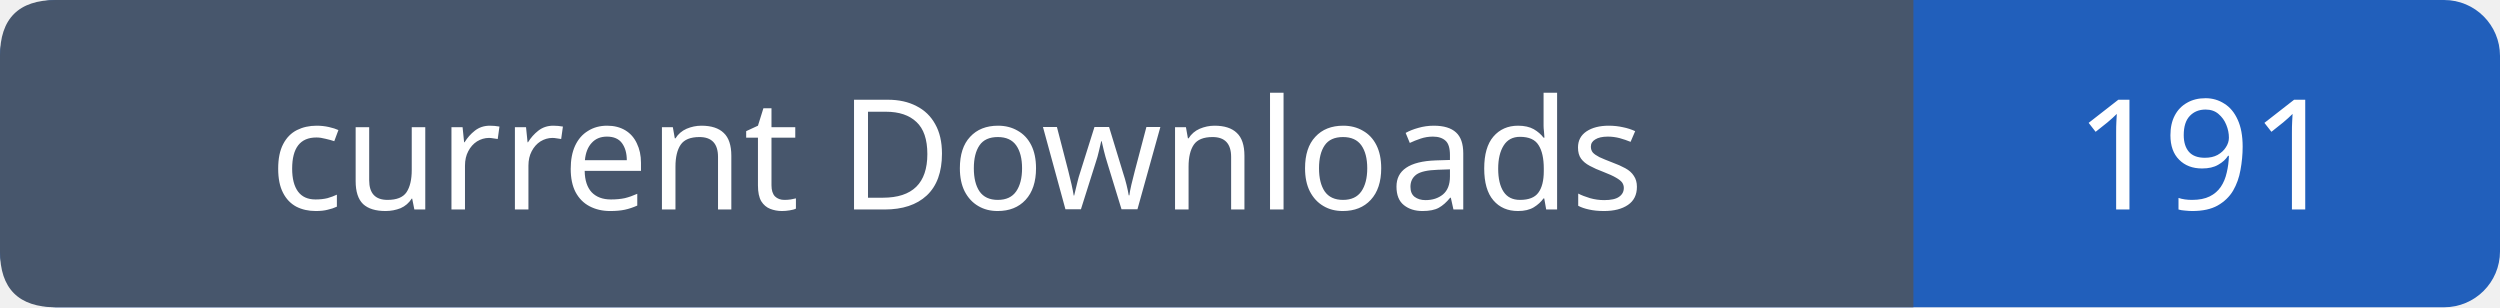
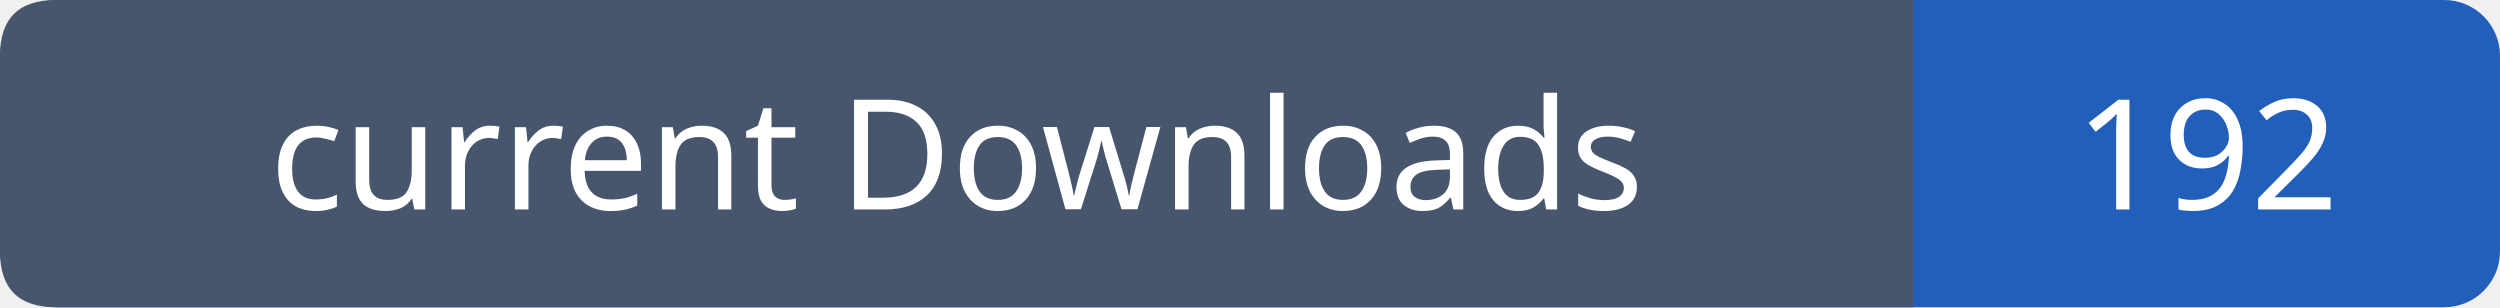
- <svg xmlns="http://www.w3.org/2000/svg" width="179" height="22" viewBox="0 0 179 22" role="img" aria-label="current Downloads: 191">
+ <svg xmlns="http://www.w3.org/2000/svg" width="179" height="22" viewBox="0 0 179 22" role="img" aria-label="current Downloads: 192">
  <rect width="179" height="22" rx="4" fill="#215fbb" />
  <path fill="#47566c" d="M4 0h133v22H4q-4 0-4-4V4q0-4 4-4" />
  <g font-family="Verdana,sans-serif" font-size="11" fill="white" text-anchor="middle">
    <text x="68.5" y="15">current Downloads</text>
-     <text x="158.0" y="15">191</text>
+     <text x="158.0" y="15">192</text>
  </g>
</svg>
